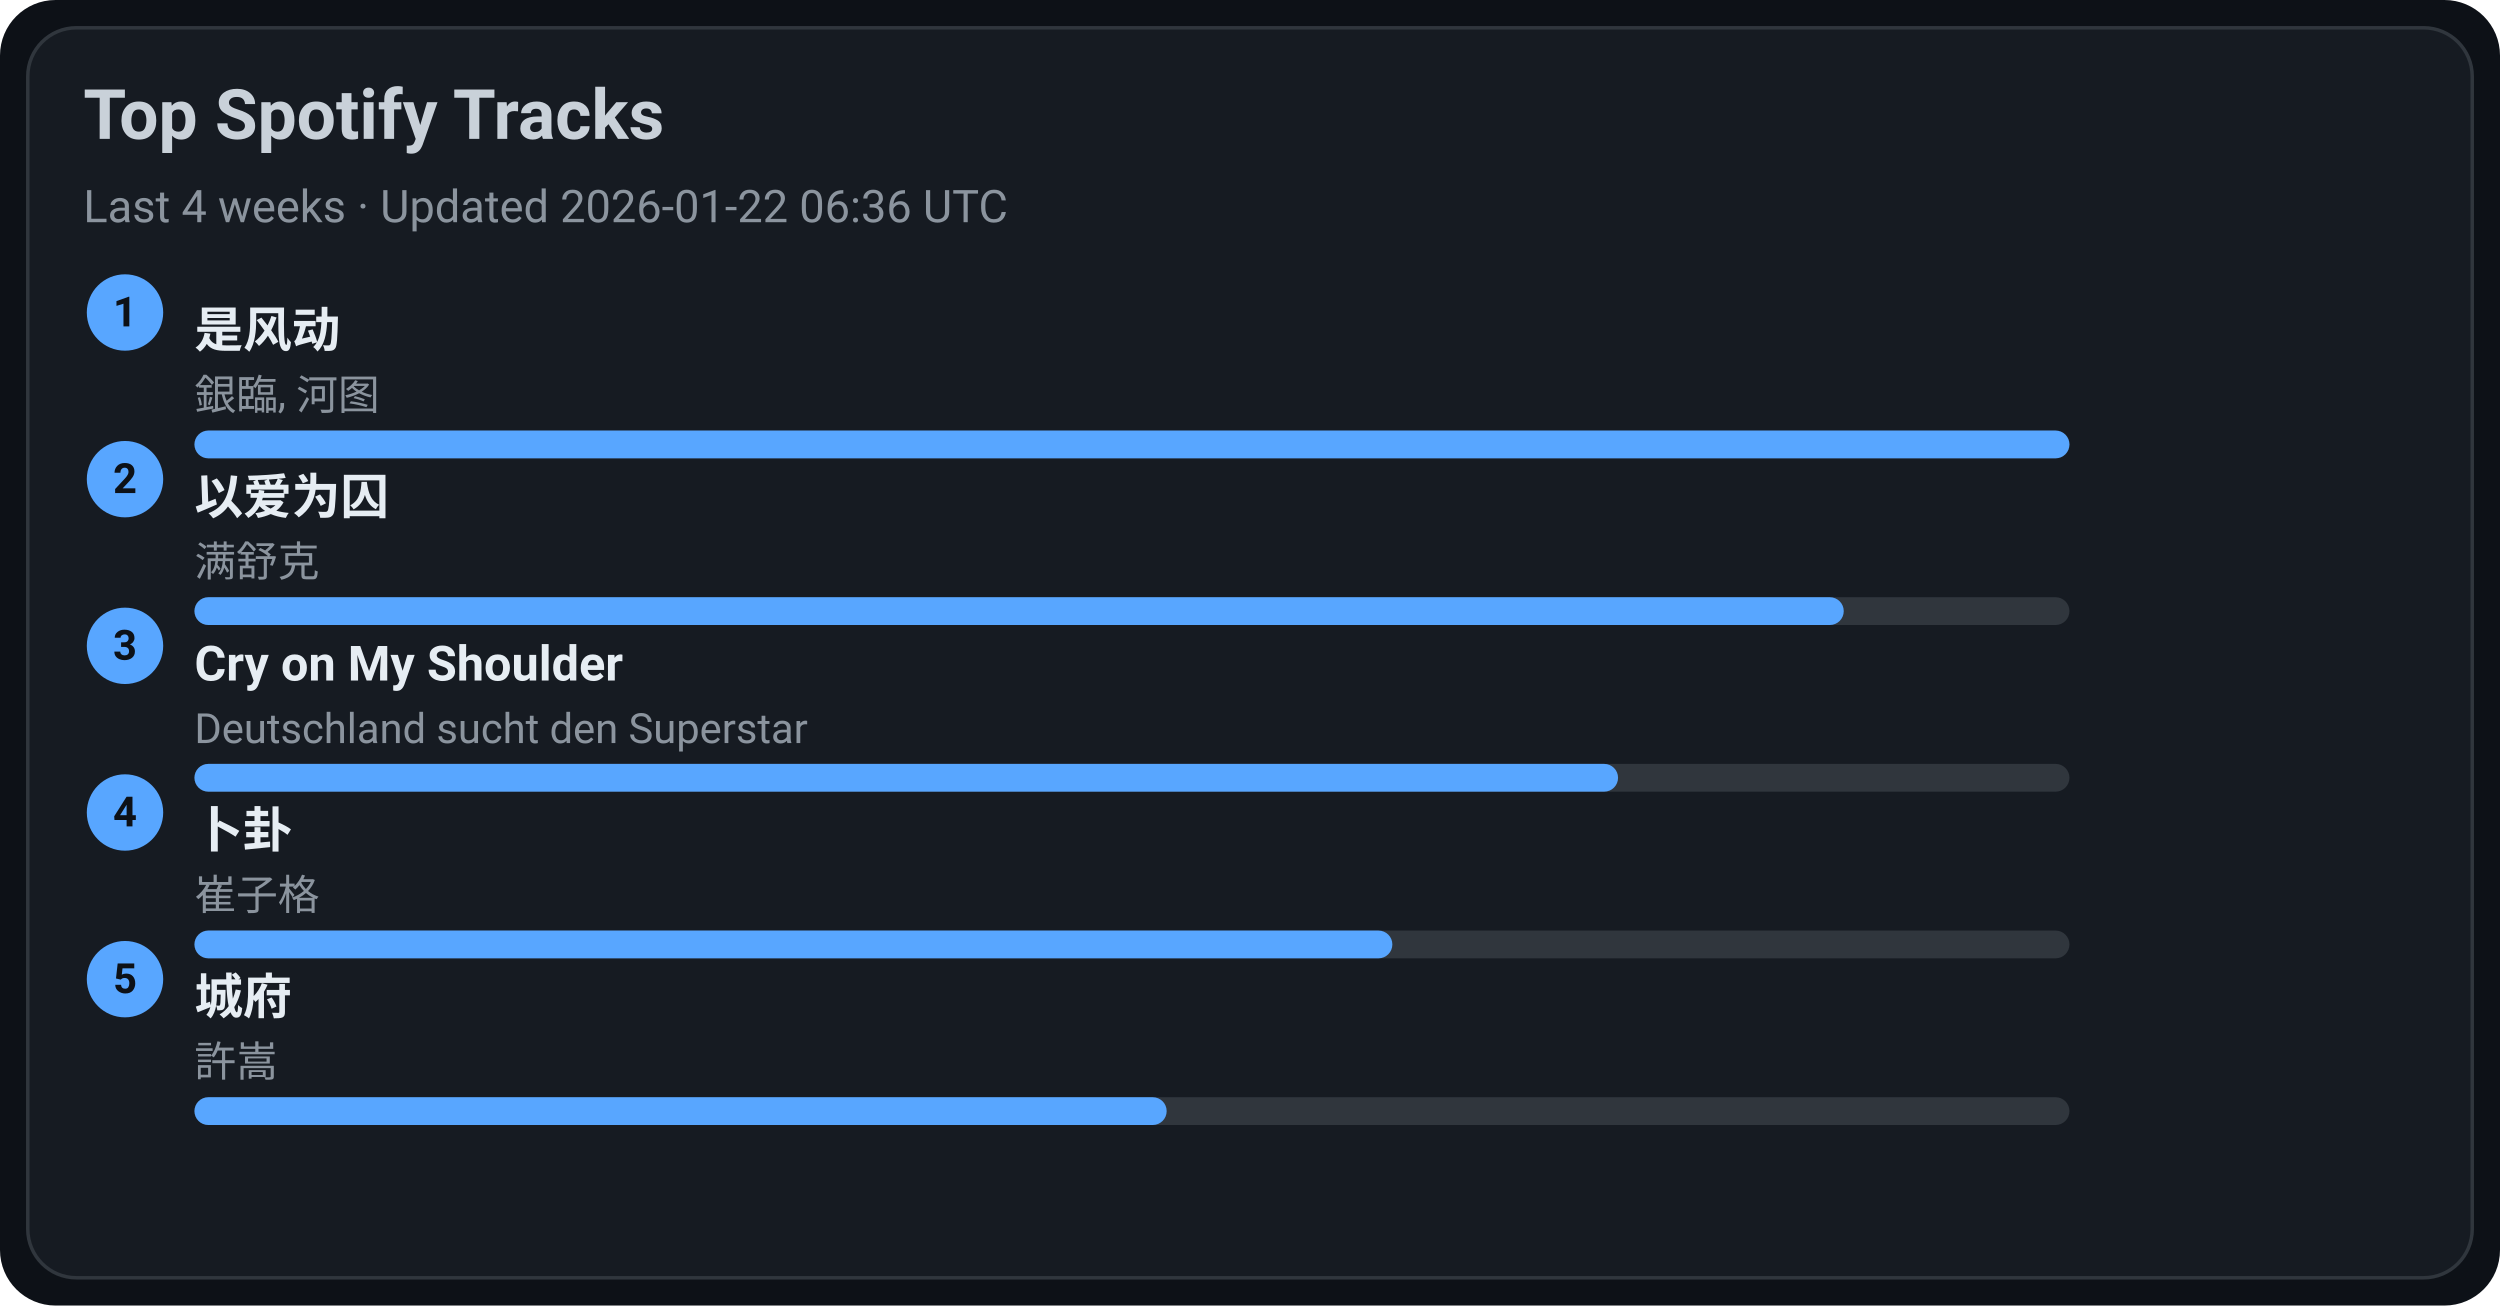
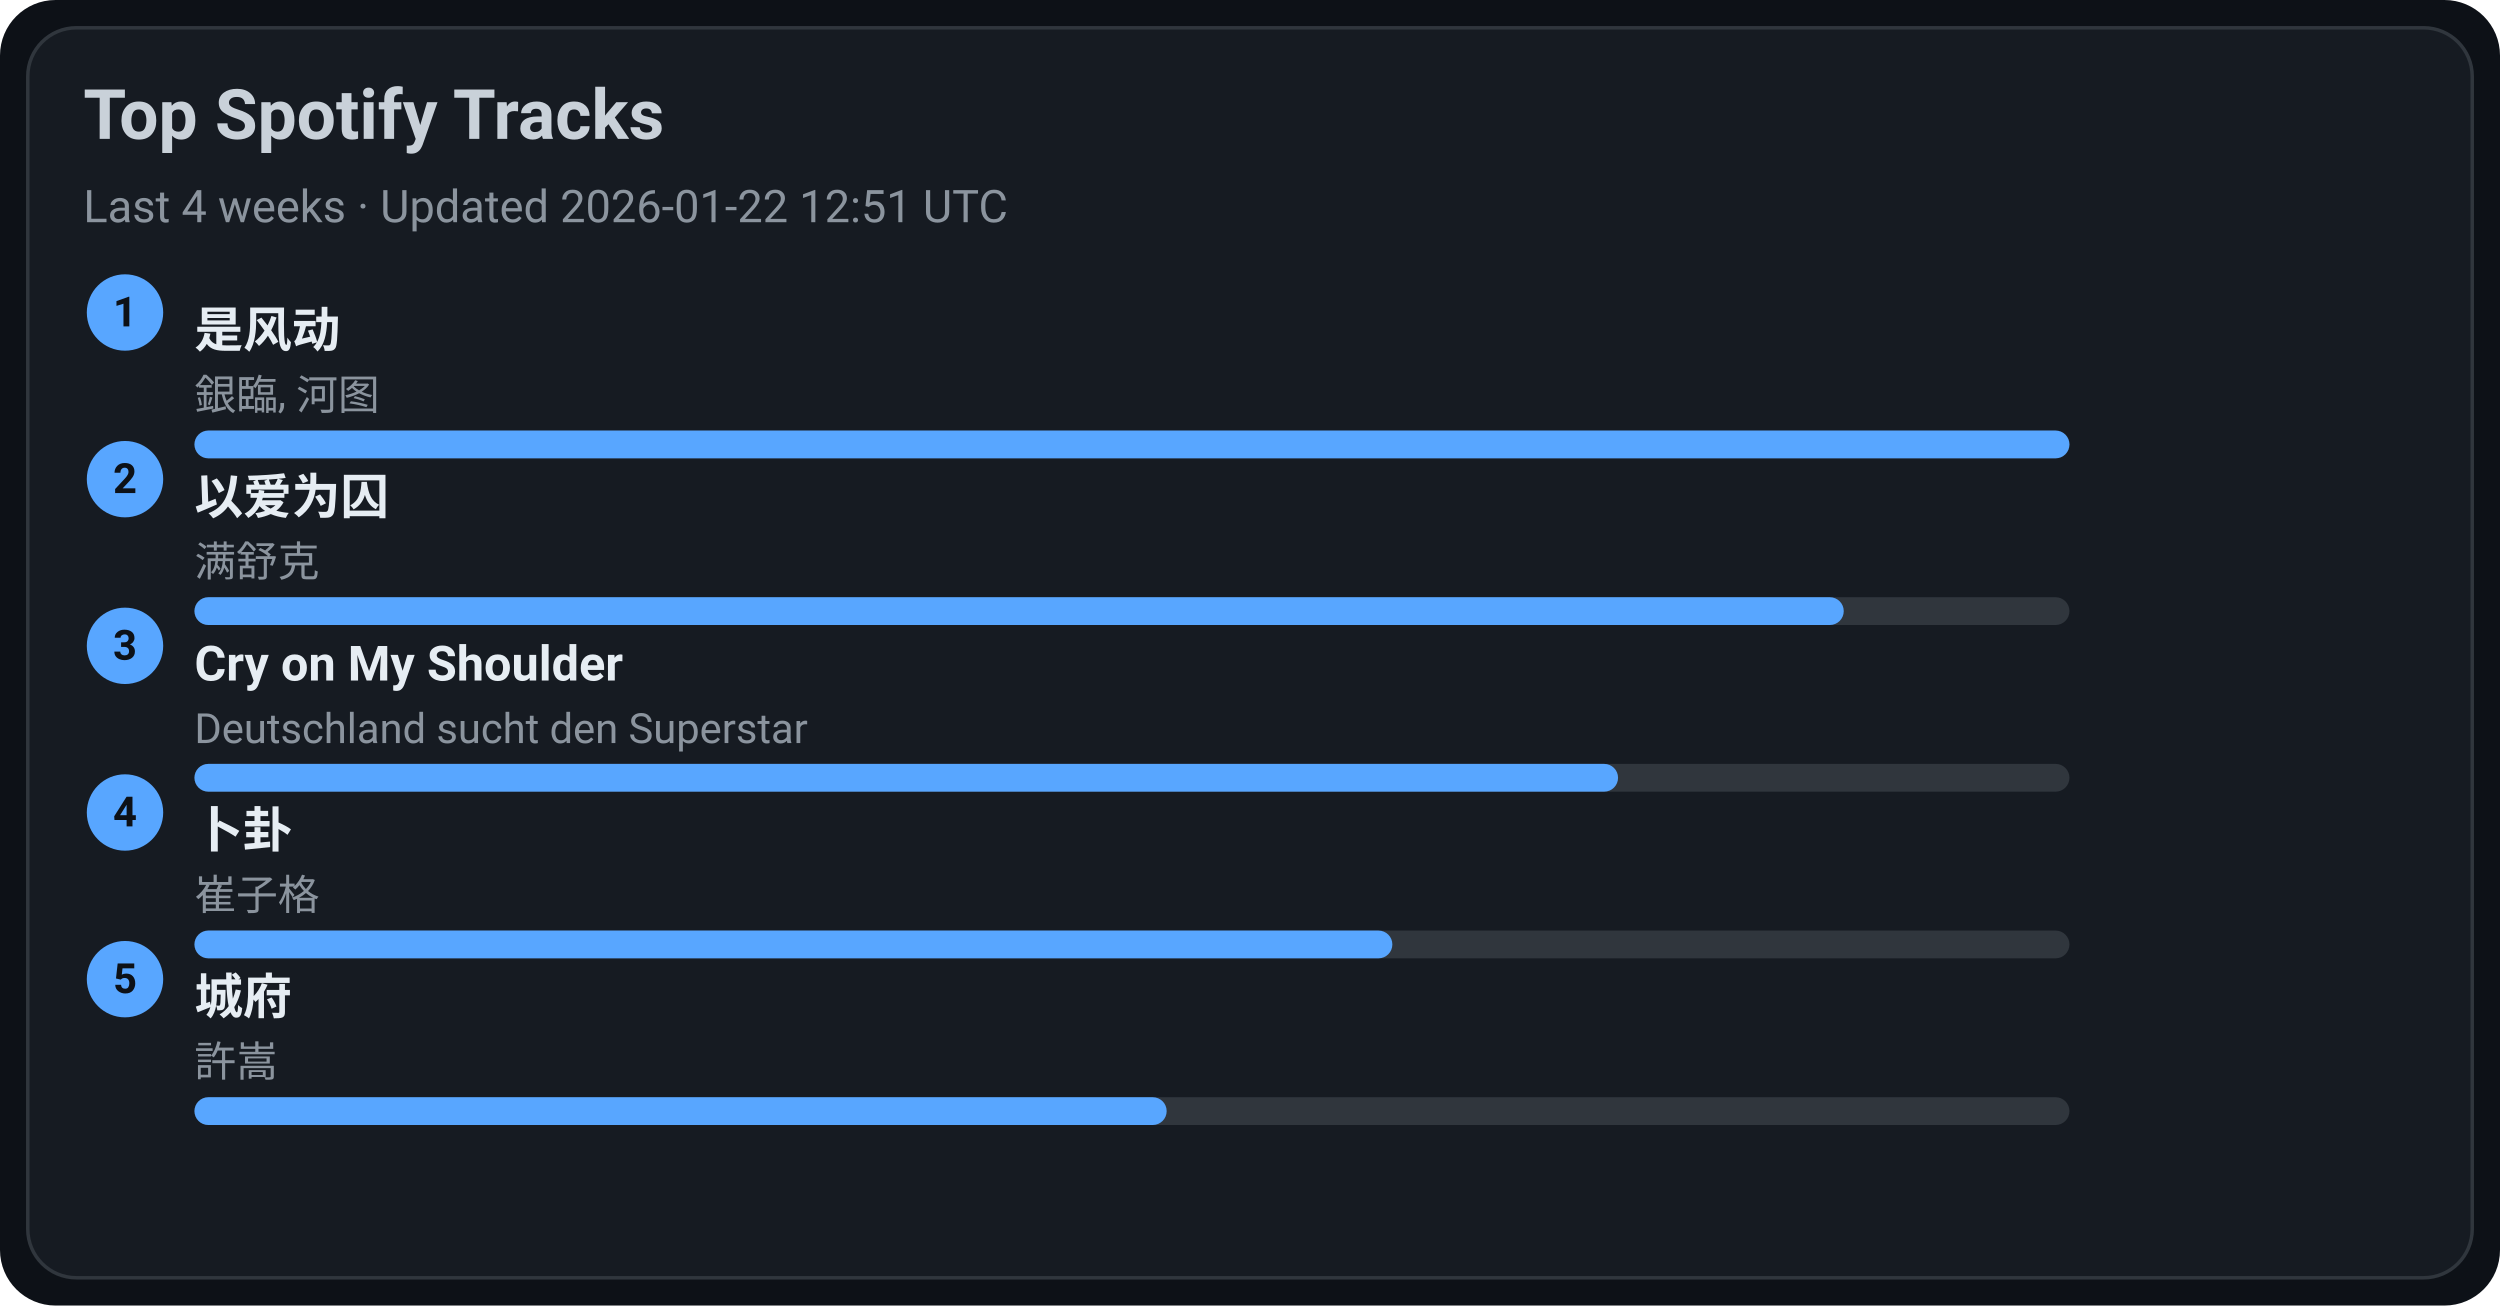
<svg xmlns="http://www.w3.org/2000/svg" width="720" height="376" viewBox="0 0 720 376">
  <style>text{font-family:-apple-system,BlinkMacSystemFont,Segoe UI,Roboto,Ubuntu,Helvetica Neue,Arial,Noto Sans,sans-serif}</style>
  <rect width="720" height="376" rx="16" fill="#0d1117" />
  <rect x="8" y="8" width="704" height="360" rx="14" fill="#161b22" stroke="#30363d" />
  <text x="24" y="40" font-size="20" fill="#c9d1d9" font-weight="600">Top Spotify Tracks</text>
-   <text x="24" y="64" font-size="13" fill="#8b949e">Last 4 weeks · Updated 2026-01-22 06:36 UTC</text>
+   <text x="24" y="64" font-size="13" fill="#8b949e">Last 4 weeks · Updated 2026-01-22 12:51 UTC</text>
  <circle cx="36" cy="90" r="11" fill="#58a6ff" />
  <text x="36" y="94" text-anchor="middle" font-size="12" fill="#0d1117" font-weight="700">1</text>
  <a href="https://open.spotify.com/track/3lePQ8c4jq7bTePsXEmslh" target="_blank" rel="noopener noreferrer">
    <text x="56" y="100" font-size="14" fill="#e6edf3" font-weight="600">是风动</text>
  </a>
  <text x="56" y="118" font-size="12" fill="#8b949e">銀臨, 河图</text>
  <rect x="56" y="124" width="540" height="8" rx="4" fill="#30363d" />
  <rect x="56" y="124" width="540" height="8" rx="4" fill="#58a6ff" />
  <circle cx="36" cy="138" r="11" fill="#58a6ff" />
  <text x="36" y="142" text-anchor="middle" font-size="12" fill="#0d1117" font-weight="700">2</text>
  <a href="https://open.spotify.com/track/0RW2LEfGQK5BaIho6sSLqf" target="_blank" rel="noopener noreferrer">
    <text x="56" y="148" font-size="14" fill="#e6edf3" font-weight="600">以爱为囚</text>
  </a>
  <text x="56" y="166" font-size="12" fill="#8b949e">满舒克</text>
  <rect x="56" y="172" width="540" height="8" rx="4" fill="#30363d" />
  <rect x="56" y="172" width="475" height="8" rx="4" fill="#58a6ff" />
  <circle cx="36" cy="186" r="11" fill="#58a6ff" />
  <text x="36" y="190" text-anchor="middle" font-size="12" fill="#0d1117" font-weight="700">3</text>
  <a href="https://open.spotify.com/track/6usmG2MoD0C0Lc2pNgCVWV" target="_blank" rel="noopener noreferrer">
    <text x="56" y="196" font-size="14" fill="#e6edf3" font-weight="600">Cry on My Shoulder</text>
  </a>
  <text x="56" y="214" font-size="12" fill="#8b949e">Deutschland sucht den Superstar</text>
  <rect x="56" y="220" width="540" height="8" rx="4" fill="#30363d" />
  <rect x="56" y="220" width="410" height="8" rx="4" fill="#58a6ff" />
  <circle cx="36" cy="234" r="11" fill="#58a6ff" />
  <text x="36" y="238" text-anchor="middle" font-size="12" fill="#0d1117" font-weight="700">4</text>
  <a href="https://open.spotify.com/track/4ToeYifpQaikbYa7krOD6s" target="_blank" rel="noopener noreferrer">
    <text x="56" y="244" font-size="14" fill="#e6edf3" font-weight="600">卜卦</text>
  </a>
  <text x="56" y="262" font-size="12" fill="#8b949e">崔子格</text>
  <rect x="56" y="268" width="540" height="8" rx="4" fill="#30363d" />
  <rect x="56" y="268" width="345" height="8" rx="4" fill="#58a6ff" />
  <circle cx="36" cy="282" r="11" fill="#58a6ff" />
  <text x="36" y="286" text-anchor="middle" font-size="12" fill="#0d1117" font-weight="700">5</text>
  <a href="https://open.spotify.com/track/4AmlSf7hye0QVpnHCcEoEw" target="_blank" rel="noopener noreferrer">
    <text x="56" y="292" font-size="14" fill="#e6edf3" font-weight="600">城府</text>
  </a>
  <text x="56" y="310" font-size="12" fill="#8b949e">許嵩</text>
  <rect x="56" y="316" width="540" height="8" rx="4" fill="#30363d" />
  <rect x="56" y="316" width="280" height="8" rx="4" fill="#58a6ff" />
</svg>
